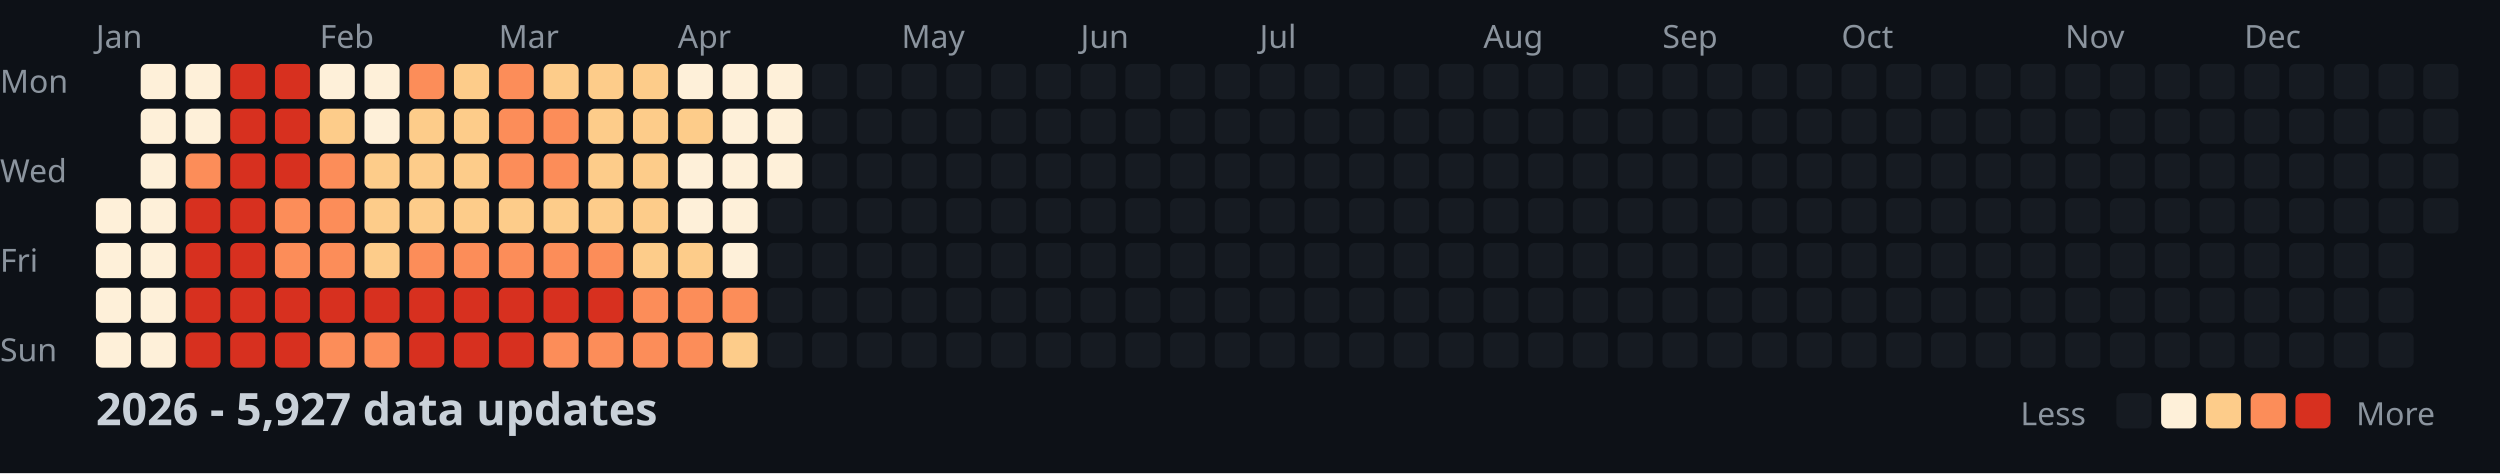
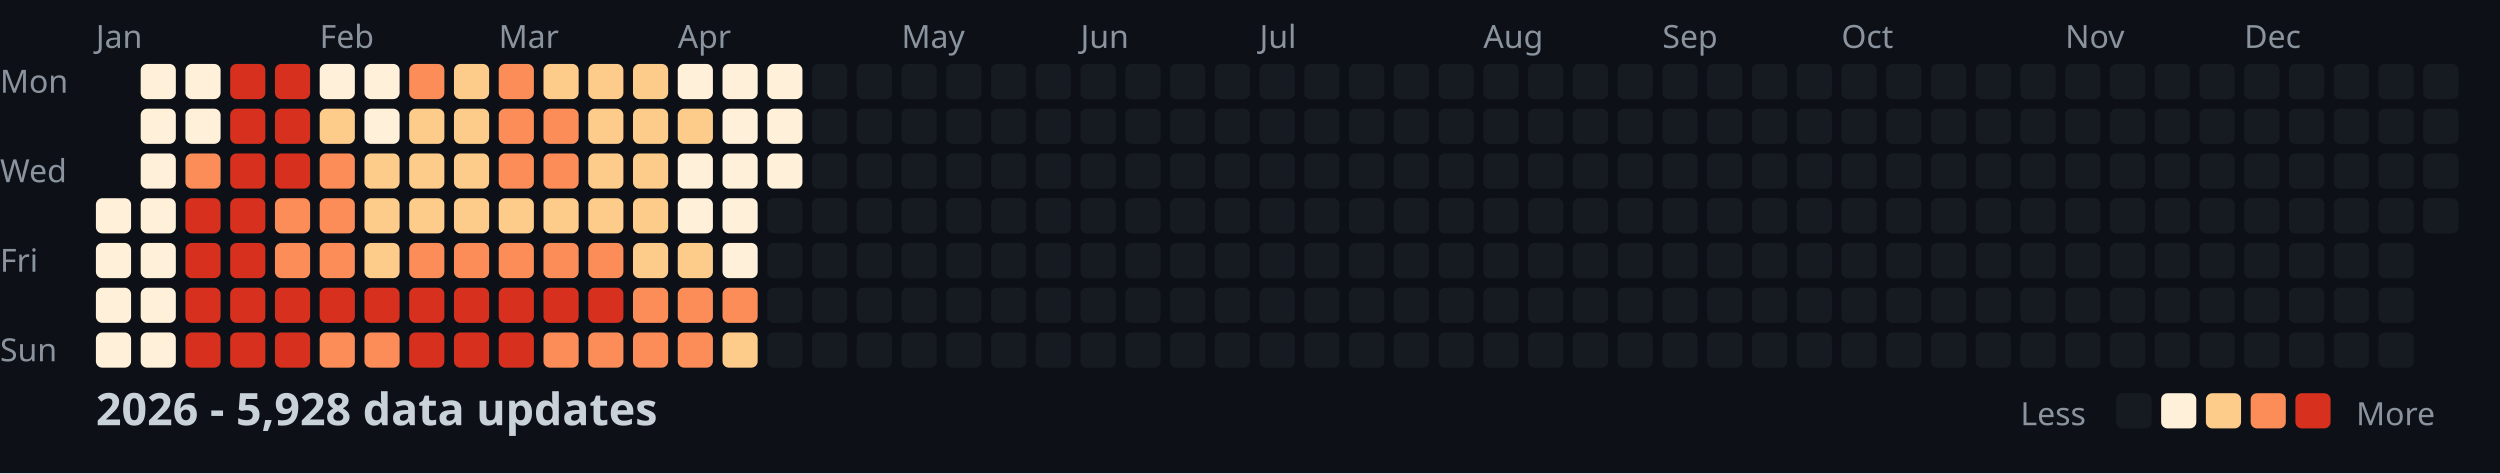
<svg xmlns="http://www.w3.org/2000/svg" width="782" height="148">
  <style>
    .month { font: 10px sans-serif; fill: #8b949e; }
    .day { font: 10px sans-serif; fill: #8b949e; }
    .title { font: bold 14px sans-serif; fill: #c9d1d9; }
    .legend { font: 10px sans-serif; fill: #8b949e; }
  </style>
  <rect width="100%" height="100%" fill="#0d1117" />
  <text x="0" y="29" class="day">Mon</text>
  <text x="0" y="57" class="day">Wed</text>
  <text x="0" y="85" class="day">Fri</text>
  <text x="0" y="113" class="day">Sun</text>
  <text x="30" y="15" class="month">Jan</text>
  <text x="100" y="15" class="month">Feb</text>
  <text x="156" y="15" class="month">Mar</text>
  <text x="212" y="15" class="month">Apr</text>
  <text x="282" y="15" class="month">May</text>
  <text x="338" y="15" class="month">Jun</text>
  <text x="394" y="15" class="month">Jul</text>
  <text x="464" y="15" class="month">Aug</text>
  <text x="520" y="15" class="month">Sep</text>
  <text x="576" y="15" class="month">Oct</text>
  <text x="646" y="15" class="month">Nov</text>
  <text x="702" y="15" class="month">Dec</text>
  <rect x="30" y="62" width="11" height="11" fill="#fef0d9" rx="2" />
  <rect x="30" y="76" width="11" height="11" fill="#fef0d9" rx="2" />
  <rect x="30" y="90" width="11" height="11" fill="#fef0d9" rx="2" />
  <rect x="30" y="104" width="11" height="11" fill="#fef0d9" rx="2" />
  <rect x="44" y="20" width="11" height="11" fill="#fef0d9" rx="2" />
  <rect x="44" y="34" width="11" height="11" fill="#fef0d9" rx="2" />
  <rect x="44" y="48" width="11" height="11" fill="#fef0d9" rx="2" />
  <rect x="44" y="62" width="11" height="11" fill="#fef0d9" rx="2" />
  <rect x="44" y="76" width="11" height="11" fill="#fef0d9" rx="2" />
  <rect x="44" y="90" width="11" height="11" fill="#fef0d9" rx="2" />
  <rect x="44" y="104" width="11" height="11" fill="#fef0d9" rx="2" />
  <rect x="58" y="20" width="11" height="11" fill="#fef0d9" rx="2" />
  <rect x="58" y="34" width="11" height="11" fill="#fef0d9" rx="2" />
  <rect x="58" y="48" width="11" height="11" fill="#fc8d59" rx="2" />
  <rect x="58" y="62" width="11" height="11" fill="#d7301f" rx="2" />
  <rect x="58" y="76" width="11" height="11" fill="#d7301f" rx="2" />
  <rect x="58" y="90" width="11" height="11" fill="#d7301f" rx="2" />
  <rect x="58" y="104" width="11" height="11" fill="#d7301f" rx="2" />
  <rect x="72" y="20" width="11" height="11" fill="#d7301f" rx="2" />
  <rect x="72" y="34" width="11" height="11" fill="#d7301f" rx="2" />
  <rect x="72" y="48" width="11" height="11" fill="#d7301f" rx="2" />
  <rect x="72" y="62" width="11" height="11" fill="#d7301f" rx="2" />
  <rect x="72" y="76" width="11" height="11" fill="#d7301f" rx="2" />
  <rect x="72" y="90" width="11" height="11" fill="#d7301f" rx="2" />
  <rect x="72" y="104" width="11" height="11" fill="#d7301f" rx="2" />
  <rect x="86" y="20" width="11" height="11" fill="#d7301f" rx="2" />
  <rect x="86" y="34" width="11" height="11" fill="#d7301f" rx="2" />
  <rect x="86" y="48" width="11" height="11" fill="#d7301f" rx="2" />
  <rect x="86" y="62" width="11" height="11" fill="#fc8d59" rx="2" />
  <rect x="86" y="76" width="11" height="11" fill="#fc8d59" rx="2" />
  <rect x="86" y="90" width="11" height="11" fill="#d7301f" rx="2" />
  <rect x="86" y="104" width="11" height="11" fill="#d7301f" rx="2" />
  <rect x="100" y="20" width="11" height="11" fill="#fef0d9" rx="2" />
  <rect x="100" y="34" width="11" height="11" fill="#fdcc8a" rx="2" />
  <rect x="100" y="48" width="11" height="11" fill="#fc8d59" rx="2" />
  <rect x="100" y="62" width="11" height="11" fill="#fc8d59" rx="2" />
  <rect x="100" y="76" width="11" height="11" fill="#fc8d59" rx="2" />
  <rect x="100" y="90" width="11" height="11" fill="#d7301f" rx="2" />
  <rect x="100" y="104" width="11" height="11" fill="#fc8d59" rx="2" />
  <rect x="114" y="20" width="11" height="11" fill="#fef0d9" rx="2" />
  <rect x="114" y="34" width="11" height="11" fill="#fef0d9" rx="2" />
  <rect x="114" y="48" width="11" height="11" fill="#fdcc8a" rx="2" />
  <rect x="114" y="62" width="11" height="11" fill="#fdcc8a" rx="2" />
  <rect x="114" y="76" width="11" height="11" fill="#fdcc8a" rx="2" />
  <rect x="114" y="90" width="11" height="11" fill="#d7301f" rx="2" />
  <rect x="114" y="104" width="11" height="11" fill="#fc8d59" rx="2" />
  <rect x="128" y="20" width="11" height="11" fill="#fc8d59" rx="2" />
  <rect x="128" y="34" width="11" height="11" fill="#fdcc8a" rx="2" />
  <rect x="128" y="48" width="11" height="11" fill="#fdcc8a" rx="2" />
  <rect x="128" y="62" width="11" height="11" fill="#fdcc8a" rx="2" />
  <rect x="128" y="76" width="11" height="11" fill="#fc8d59" rx="2" />
  <rect x="128" y="90" width="11" height="11" fill="#d7301f" rx="2" />
  <rect x="128" y="104" width="11" height="11" fill="#d7301f" rx="2" />
  <rect x="142" y="20" width="11" height="11" fill="#fdcc8a" rx="2" />
  <rect x="142" y="34" width="11" height="11" fill="#fdcc8a" rx="2" />
  <rect x="142" y="48" width="11" height="11" fill="#fdcc8a" rx="2" />
  <rect x="142" y="62" width="11" height="11" fill="#fdcc8a" rx="2" />
  <rect x="142" y="76" width="11" height="11" fill="#fc8d59" rx="2" />
  <rect x="142" y="90" width="11" height="11" fill="#d7301f" rx="2" />
  <rect x="142" y="104" width="11" height="11" fill="#d7301f" rx="2" />
  <rect x="156" y="20" width="11" height="11" fill="#fc8d59" rx="2" />
  <rect x="156" y="34" width="11" height="11" fill="#fc8d59" rx="2" />
  <rect x="156" y="48" width="11" height="11" fill="#fc8d59" rx="2" />
  <rect x="156" y="62" width="11" height="11" fill="#fdcc8a" rx="2" />
  <rect x="156" y="76" width="11" height="11" fill="#fc8d59" rx="2" />
  <rect x="156" y="90" width="11" height="11" fill="#d7301f" rx="2" />
  <rect x="156" y="104" width="11" height="11" fill="#d7301f" rx="2" />
  <rect x="170" y="20" width="11" height="11" fill="#fdcc8a" rx="2" />
  <rect x="170" y="34" width="11" height="11" fill="#fc8d59" rx="2" />
  <rect x="170" y="48" width="11" height="11" fill="#fc8d59" rx="2" />
  <rect x="170" y="62" width="11" height="11" fill="#fdcc8a" rx="2" />
  <rect x="170" y="76" width="11" height="11" fill="#fc8d59" rx="2" />
  <rect x="170" y="90" width="11" height="11" fill="#d7301f" rx="2" />
  <rect x="170" y="104" width="11" height="11" fill="#fc8d59" rx="2" />
  <rect x="184" y="20" width="11" height="11" fill="#fdcc8a" rx="2" />
  <rect x="184" y="34" width="11" height="11" fill="#fdcc8a" rx="2" />
  <rect x="184" y="48" width="11" height="11" fill="#fdcc8a" rx="2" />
  <rect x="184" y="62" width="11" height="11" fill="#fdcc8a" rx="2" />
  <rect x="184" y="76" width="11" height="11" fill="#fc8d59" rx="2" />
  <rect x="184" y="90" width="11" height="11" fill="#d7301f" rx="2" />
  <rect x="184" y="104" width="11" height="11" fill="#fc8d59" rx="2" />
  <rect x="198" y="20" width="11" height="11" fill="#fdcc8a" rx="2" />
  <rect x="198" y="34" width="11" height="11" fill="#fdcc8a" rx="2" />
  <rect x="198" y="48" width="11" height="11" fill="#fdcc8a" rx="2" />
  <rect x="198" y="62" width="11" height="11" fill="#fdcc8a" rx="2" />
  <rect x="198" y="76" width="11" height="11" fill="#fdcc8a" rx="2" />
  <rect x="198" y="90" width="11" height="11" fill="#fc8d59" rx="2" />
  <rect x="198" y="104" width="11" height="11" fill="#fc8d59" rx="2" />
  <rect x="212" y="20" width="11" height="11" fill="#fef0d9" rx="2" />
  <rect x="212" y="34" width="11" height="11" fill="#fdcc8a" rx="2" />
  <rect x="212" y="48" width="11" height="11" fill="#fef0d9" rx="2" />
  <rect x="212" y="62" width="11" height="11" fill="#fef0d9" rx="2" />
  <rect x="212" y="76" width="11" height="11" fill="#fdcc8a" rx="2" />
  <rect x="212" y="90" width="11" height="11" fill="#fc8d59" rx="2" />
  <rect x="212" y="104" width="11" height="11" fill="#fc8d59" rx="2" />
  <rect x="226" y="20" width="11" height="11" fill="#fef0d9" rx="2" />
  <rect x="226" y="34" width="11" height="11" fill="#fef0d9" rx="2" />
  <rect x="226" y="48" width="11" height="11" fill="#fef0d9" rx="2" />
  <rect x="226" y="62" width="11" height="11" fill="#fef0d9" rx="2" />
  <rect x="226" y="76" width="11" height="11" fill="#fef0d9" rx="2" />
  <rect x="226" y="90" width="11" height="11" fill="#fc8d59" rx="2" />
  <rect x="226" y="104" width="11" height="11" fill="#fdcc8a" rx="2" />
  <rect x="240" y="20" width="11" height="11" fill="#fef0d9" rx="2" />
  <rect x="240" y="34" width="11" height="11" fill="#fef0d9" rx="2" />
  <rect x="240" y="48" width="11" height="11" fill="#fef0d9" rx="2" />
  <rect x="240" y="62" width="11" height="11" fill="#161b22" rx="2" />
  <rect x="240" y="76" width="11" height="11" fill="#161b22" rx="2" />
  <rect x="240" y="90" width="11" height="11" fill="#161b22" rx="2" />
  <rect x="240" y="104" width="11" height="11" fill="#161b22" rx="2" />
  <rect x="254" y="20" width="11" height="11" fill="#161b22" rx="2" />
  <rect x="254" y="34" width="11" height="11" fill="#161b22" rx="2" />
  <rect x="254" y="48" width="11" height="11" fill="#161b22" rx="2" />
  <rect x="254" y="62" width="11" height="11" fill="#161b22" rx="2" />
  <rect x="254" y="76" width="11" height="11" fill="#161b22" rx="2" />
  <rect x="254" y="90" width="11" height="11" fill="#161b22" rx="2" />
  <rect x="254" y="104" width="11" height="11" fill="#161b22" rx="2" />
  <rect x="268" y="20" width="11" height="11" fill="#161b22" rx="2" />
  <rect x="268" y="34" width="11" height="11" fill="#161b22" rx="2" />
  <rect x="268" y="48" width="11" height="11" fill="#161b22" rx="2" />
  <rect x="268" y="62" width="11" height="11" fill="#161b22" rx="2" />
  <rect x="268" y="76" width="11" height="11" fill="#161b22" rx="2" />
  <rect x="268" y="90" width="11" height="11" fill="#161b22" rx="2" />
  <rect x="268" y="104" width="11" height="11" fill="#161b22" rx="2" />
  <rect x="282" y="20" width="11" height="11" fill="#161b22" rx="2" />
  <rect x="282" y="34" width="11" height="11" fill="#161b22" rx="2" />
  <rect x="282" y="48" width="11" height="11" fill="#161b22" rx="2" />
  <rect x="282" y="62" width="11" height="11" fill="#161b22" rx="2" />
  <rect x="282" y="76" width="11" height="11" fill="#161b22" rx="2" />
  <rect x="282" y="90" width="11" height="11" fill="#161b22" rx="2" />
  <rect x="282" y="104" width="11" height="11" fill="#161b22" rx="2" />
  <rect x="296" y="20" width="11" height="11" fill="#161b22" rx="2" />
  <rect x="296" y="34" width="11" height="11" fill="#161b22" rx="2" />
  <rect x="296" y="48" width="11" height="11" fill="#161b22" rx="2" />
  <rect x="296" y="62" width="11" height="11" fill="#161b22" rx="2" />
  <rect x="296" y="76" width="11" height="11" fill="#161b22" rx="2" />
  <rect x="296" y="90" width="11" height="11" fill="#161b22" rx="2" />
  <rect x="296" y="104" width="11" height="11" fill="#161b22" rx="2" />
  <rect x="310" y="20" width="11" height="11" fill="#161b22" rx="2" />
  <rect x="310" y="34" width="11" height="11" fill="#161b22" rx="2" />
  <rect x="310" y="48" width="11" height="11" fill="#161b22" rx="2" />
  <rect x="310" y="62" width="11" height="11" fill="#161b22" rx="2" />
  <rect x="310" y="76" width="11" height="11" fill="#161b22" rx="2" />
  <rect x="310" y="90" width="11" height="11" fill="#161b22" rx="2" />
  <rect x="310" y="104" width="11" height="11" fill="#161b22" rx="2" />
  <rect x="324" y="20" width="11" height="11" fill="#161b22" rx="2" />
  <rect x="324" y="34" width="11" height="11" fill="#161b22" rx="2" />
  <rect x="324" y="48" width="11" height="11" fill="#161b22" rx="2" />
  <rect x="324" y="62" width="11" height="11" fill="#161b22" rx="2" />
  <rect x="324" y="76" width="11" height="11" fill="#161b22" rx="2" />
  <rect x="324" y="90" width="11" height="11" fill="#161b22" rx="2" />
  <rect x="324" y="104" width="11" height="11" fill="#161b22" rx="2" />
  <rect x="338" y="20" width="11" height="11" fill="#161b22" rx="2" />
  <rect x="338" y="34" width="11" height="11" fill="#161b22" rx="2" />
  <rect x="338" y="48" width="11" height="11" fill="#161b22" rx="2" />
  <rect x="338" y="62" width="11" height="11" fill="#161b22" rx="2" />
  <rect x="338" y="76" width="11" height="11" fill="#161b22" rx="2" />
  <rect x="338" y="90" width="11" height="11" fill="#161b22" rx="2" />
  <rect x="338" y="104" width="11" height="11" fill="#161b22" rx="2" />
  <rect x="352" y="20" width="11" height="11" fill="#161b22" rx="2" />
  <rect x="352" y="34" width="11" height="11" fill="#161b22" rx="2" />
  <rect x="352" y="48" width="11" height="11" fill="#161b22" rx="2" />
  <rect x="352" y="62" width="11" height="11" fill="#161b22" rx="2" />
  <rect x="352" y="76" width="11" height="11" fill="#161b22" rx="2" />
  <rect x="352" y="90" width="11" height="11" fill="#161b22" rx="2" />
  <rect x="352" y="104" width="11" height="11" fill="#161b22" rx="2" />
  <rect x="366" y="20" width="11" height="11" fill="#161b22" rx="2" />
  <rect x="366" y="34" width="11" height="11" fill="#161b22" rx="2" />
  <rect x="366" y="48" width="11" height="11" fill="#161b22" rx="2" />
  <rect x="366" y="62" width="11" height="11" fill="#161b22" rx="2" />
  <rect x="366" y="76" width="11" height="11" fill="#161b22" rx="2" />
  <rect x="366" y="90" width="11" height="11" fill="#161b22" rx="2" />
  <rect x="366" y="104" width="11" height="11" fill="#161b22" rx="2" />
  <rect x="380" y="20" width="11" height="11" fill="#161b22" rx="2" />
  <rect x="380" y="34" width="11" height="11" fill="#161b22" rx="2" />
  <rect x="380" y="48" width="11" height="11" fill="#161b22" rx="2" />
  <rect x="380" y="62" width="11" height="11" fill="#161b22" rx="2" />
  <rect x="380" y="76" width="11" height="11" fill="#161b22" rx="2" />
  <rect x="380" y="90" width="11" height="11" fill="#161b22" rx="2" />
  <rect x="380" y="104" width="11" height="11" fill="#161b22" rx="2" />
  <rect x="394" y="20" width="11" height="11" fill="#161b22" rx="2" />
  <rect x="394" y="34" width="11" height="11" fill="#161b22" rx="2" />
  <rect x="394" y="48" width="11" height="11" fill="#161b22" rx="2" />
  <rect x="394" y="62" width="11" height="11" fill="#161b22" rx="2" />
  <rect x="394" y="76" width="11" height="11" fill="#161b22" rx="2" />
  <rect x="394" y="90" width="11" height="11" fill="#161b22" rx="2" />
  <rect x="394" y="104" width="11" height="11" fill="#161b22" rx="2" />
  <rect x="408" y="20" width="11" height="11" fill="#161b22" rx="2" />
  <rect x="408" y="34" width="11" height="11" fill="#161b22" rx="2" />
  <rect x="408" y="48" width="11" height="11" fill="#161b22" rx="2" />
  <rect x="408" y="62" width="11" height="11" fill="#161b22" rx="2" />
  <rect x="408" y="76" width="11" height="11" fill="#161b22" rx="2" />
  <rect x="408" y="90" width="11" height="11" fill="#161b22" rx="2" />
  <rect x="408" y="104" width="11" height="11" fill="#161b22" rx="2" />
  <rect x="422" y="20" width="11" height="11" fill="#161b22" rx="2" />
  <rect x="422" y="34" width="11" height="11" fill="#161b22" rx="2" />
  <rect x="422" y="48" width="11" height="11" fill="#161b22" rx="2" />
  <rect x="422" y="62" width="11" height="11" fill="#161b22" rx="2" />
  <rect x="422" y="76" width="11" height="11" fill="#161b22" rx="2" />
  <rect x="422" y="90" width="11" height="11" fill="#161b22" rx="2" />
  <rect x="422" y="104" width="11" height="11" fill="#161b22" rx="2" />
  <rect x="436" y="20" width="11" height="11" fill="#161b22" rx="2" />
  <rect x="436" y="34" width="11" height="11" fill="#161b22" rx="2" />
  <rect x="436" y="48" width="11" height="11" fill="#161b22" rx="2" />
  <rect x="436" y="62" width="11" height="11" fill="#161b22" rx="2" />
  <rect x="436" y="76" width="11" height="11" fill="#161b22" rx="2" />
  <rect x="436" y="90" width="11" height="11" fill="#161b22" rx="2" />
  <rect x="436" y="104" width="11" height="11" fill="#161b22" rx="2" />
  <rect x="450" y="20" width="11" height="11" fill="#161b22" rx="2" />
  <rect x="450" y="34" width="11" height="11" fill="#161b22" rx="2" />
  <rect x="450" y="48" width="11" height="11" fill="#161b22" rx="2" />
  <rect x="450" y="62" width="11" height="11" fill="#161b22" rx="2" />
  <rect x="450" y="76" width="11" height="11" fill="#161b22" rx="2" />
  <rect x="450" y="90" width="11" height="11" fill="#161b22" rx="2" />
  <rect x="450" y="104" width="11" height="11" fill="#161b22" rx="2" />
  <rect x="464" y="20" width="11" height="11" fill="#161b22" rx="2" />
  <rect x="464" y="34" width="11" height="11" fill="#161b22" rx="2" />
  <rect x="464" y="48" width="11" height="11" fill="#161b22" rx="2" />
  <rect x="464" y="62" width="11" height="11" fill="#161b22" rx="2" />
  <rect x="464" y="76" width="11" height="11" fill="#161b22" rx="2" />
  <rect x="464" y="90" width="11" height="11" fill="#161b22" rx="2" />
  <rect x="464" y="104" width="11" height="11" fill="#161b22" rx="2" />
  <rect x="478" y="20" width="11" height="11" fill="#161b22" rx="2" />
  <rect x="478" y="34" width="11" height="11" fill="#161b22" rx="2" />
  <rect x="478" y="48" width="11" height="11" fill="#161b22" rx="2" />
  <rect x="478" y="62" width="11" height="11" fill="#161b22" rx="2" />
  <rect x="478" y="76" width="11" height="11" fill="#161b22" rx="2" />
  <rect x="478" y="90" width="11" height="11" fill="#161b22" rx="2" />
  <rect x="478" y="104" width="11" height="11" fill="#161b22" rx="2" />
  <rect x="492" y="20" width="11" height="11" fill="#161b22" rx="2" />
  <rect x="492" y="34" width="11" height="11" fill="#161b22" rx="2" />
  <rect x="492" y="48" width="11" height="11" fill="#161b22" rx="2" />
  <rect x="492" y="62" width="11" height="11" fill="#161b22" rx="2" />
  <rect x="492" y="76" width="11" height="11" fill="#161b22" rx="2" />
  <rect x="492" y="90" width="11" height="11" fill="#161b22" rx="2" />
  <rect x="492" y="104" width="11" height="11" fill="#161b22" rx="2" />
  <rect x="506" y="20" width="11" height="11" fill="#161b22" rx="2" />
  <rect x="506" y="34" width="11" height="11" fill="#161b22" rx="2" />
  <rect x="506" y="48" width="11" height="11" fill="#161b22" rx="2" />
  <rect x="506" y="62" width="11" height="11" fill="#161b22" rx="2" />
  <rect x="506" y="76" width="11" height="11" fill="#161b22" rx="2" />
  <rect x="506" y="90" width="11" height="11" fill="#161b22" rx="2" />
  <rect x="506" y="104" width="11" height="11" fill="#161b22" rx="2" />
  <rect x="520" y="20" width="11" height="11" fill="#161b22" rx="2" />
  <rect x="520" y="34" width="11" height="11" fill="#161b22" rx="2" />
  <rect x="520" y="48" width="11" height="11" fill="#161b22" rx="2" />
  <rect x="520" y="62" width="11" height="11" fill="#161b22" rx="2" />
  <rect x="520" y="76" width="11" height="11" fill="#161b22" rx="2" />
  <rect x="520" y="90" width="11" height="11" fill="#161b22" rx="2" />
  <rect x="520" y="104" width="11" height="11" fill="#161b22" rx="2" />
  <rect x="534" y="20" width="11" height="11" fill="#161b22" rx="2" />
  <rect x="534" y="34" width="11" height="11" fill="#161b22" rx="2" />
  <rect x="534" y="48" width="11" height="11" fill="#161b22" rx="2" />
  <rect x="534" y="62" width="11" height="11" fill="#161b22" rx="2" />
  <rect x="534" y="76" width="11" height="11" fill="#161b22" rx="2" />
  <rect x="534" y="90" width="11" height="11" fill="#161b22" rx="2" />
  <rect x="534" y="104" width="11" height="11" fill="#161b22" rx="2" />
  <rect x="548" y="20" width="11" height="11" fill="#161b22" rx="2" />
  <rect x="548" y="34" width="11" height="11" fill="#161b22" rx="2" />
  <rect x="548" y="48" width="11" height="11" fill="#161b22" rx="2" />
  <rect x="548" y="62" width="11" height="11" fill="#161b22" rx="2" />
  <rect x="548" y="76" width="11" height="11" fill="#161b22" rx="2" />
  <rect x="548" y="90" width="11" height="11" fill="#161b22" rx="2" />
  <rect x="548" y="104" width="11" height="11" fill="#161b22" rx="2" />
  <rect x="562" y="20" width="11" height="11" fill="#161b22" rx="2" />
  <rect x="562" y="34" width="11" height="11" fill="#161b22" rx="2" />
  <rect x="562" y="48" width="11" height="11" fill="#161b22" rx="2" />
  <rect x="562" y="62" width="11" height="11" fill="#161b22" rx="2" />
  <rect x="562" y="76" width="11" height="11" fill="#161b22" rx="2" />
  <rect x="562" y="90" width="11" height="11" fill="#161b22" rx="2" />
  <rect x="562" y="104" width="11" height="11" fill="#161b22" rx="2" />
  <rect x="576" y="20" width="11" height="11" fill="#161b22" rx="2" />
  <rect x="576" y="34" width="11" height="11" fill="#161b22" rx="2" />
  <rect x="576" y="48" width="11" height="11" fill="#161b22" rx="2" />
  <rect x="576" y="62" width="11" height="11" fill="#161b22" rx="2" />
  <rect x="576" y="76" width="11" height="11" fill="#161b22" rx="2" />
  <rect x="576" y="90" width="11" height="11" fill="#161b22" rx="2" />
  <rect x="576" y="104" width="11" height="11" fill="#161b22" rx="2" />
  <rect x="590" y="20" width="11" height="11" fill="#161b22" rx="2" />
  <rect x="590" y="34" width="11" height="11" fill="#161b22" rx="2" />
  <rect x="590" y="48" width="11" height="11" fill="#161b22" rx="2" />
  <rect x="590" y="62" width="11" height="11" fill="#161b22" rx="2" />
  <rect x="590" y="76" width="11" height="11" fill="#161b22" rx="2" />
  <rect x="590" y="90" width="11" height="11" fill="#161b22" rx="2" />
  <rect x="590" y="104" width="11" height="11" fill="#161b22" rx="2" />
  <rect x="604" y="20" width="11" height="11" fill="#161b22" rx="2" />
  <rect x="604" y="34" width="11" height="11" fill="#161b22" rx="2" />
  <rect x="604" y="48" width="11" height="11" fill="#161b22" rx="2" />
  <rect x="604" y="62" width="11" height="11" fill="#161b22" rx="2" />
  <rect x="604" y="76" width="11" height="11" fill="#161b22" rx="2" />
  <rect x="604" y="90" width="11" height="11" fill="#161b22" rx="2" />
  <rect x="604" y="104" width="11" height="11" fill="#161b22" rx="2" />
  <rect x="618" y="20" width="11" height="11" fill="#161b22" rx="2" />
  <rect x="618" y="34" width="11" height="11" fill="#161b22" rx="2" />
  <rect x="618" y="48" width="11" height="11" fill="#161b22" rx="2" />
  <rect x="618" y="62" width="11" height="11" fill="#161b22" rx="2" />
  <rect x="618" y="76" width="11" height="11" fill="#161b22" rx="2" />
  <rect x="618" y="90" width="11" height="11" fill="#161b22" rx="2" />
  <rect x="618" y="104" width="11" height="11" fill="#161b22" rx="2" />
  <rect x="632" y="20" width="11" height="11" fill="#161b22" rx="2" />
  <rect x="632" y="34" width="11" height="11" fill="#161b22" rx="2" />
  <rect x="632" y="48" width="11" height="11" fill="#161b22" rx="2" />
  <rect x="632" y="62" width="11" height="11" fill="#161b22" rx="2" />
  <rect x="632" y="76" width="11" height="11" fill="#161b22" rx="2" />
  <rect x="632" y="90" width="11" height="11" fill="#161b22" rx="2" />
  <rect x="632" y="104" width="11" height="11" fill="#161b22" rx="2" />
  <rect x="646" y="20" width="11" height="11" fill="#161b22" rx="2" />
  <rect x="646" y="34" width="11" height="11" fill="#161b22" rx="2" />
  <rect x="646" y="48" width="11" height="11" fill="#161b22" rx="2" />
  <rect x="646" y="62" width="11" height="11" fill="#161b22" rx="2" />
  <rect x="646" y="76" width="11" height="11" fill="#161b22" rx="2" />
  <rect x="646" y="90" width="11" height="11" fill="#161b22" rx="2" />
  <rect x="646" y="104" width="11" height="11" fill="#161b22" rx="2" />
  <rect x="660" y="20" width="11" height="11" fill="#161b22" rx="2" />
  <rect x="660" y="34" width="11" height="11" fill="#161b22" rx="2" />
  <rect x="660" y="48" width="11" height="11" fill="#161b22" rx="2" />
  <rect x="660" y="62" width="11" height="11" fill="#161b22" rx="2" />
  <rect x="660" y="76" width="11" height="11" fill="#161b22" rx="2" />
  <rect x="660" y="90" width="11" height="11" fill="#161b22" rx="2" />
  <rect x="660" y="104" width="11" height="11" fill="#161b22" rx="2" />
  <rect x="674" y="20" width="11" height="11" fill="#161b22" rx="2" />
  <rect x="674" y="34" width="11" height="11" fill="#161b22" rx="2" />
  <rect x="674" y="48" width="11" height="11" fill="#161b22" rx="2" />
  <rect x="674" y="62" width="11" height="11" fill="#161b22" rx="2" />
  <rect x="674" y="76" width="11" height="11" fill="#161b22" rx="2" />
  <rect x="674" y="90" width="11" height="11" fill="#161b22" rx="2" />
  <rect x="674" y="104" width="11" height="11" fill="#161b22" rx="2" />
  <rect x="688" y="20" width="11" height="11" fill="#161b22" rx="2" />
  <rect x="688" y="34" width="11" height="11" fill="#161b22" rx="2" />
  <rect x="688" y="48" width="11" height="11" fill="#161b22" rx="2" />
  <rect x="688" y="62" width="11" height="11" fill="#161b22" rx="2" />
  <rect x="688" y="76" width="11" height="11" fill="#161b22" rx="2" />
  <rect x="688" y="90" width="11" height="11" fill="#161b22" rx="2" />
  <rect x="688" y="104" width="11" height="11" fill="#161b22" rx="2" />
  <rect x="702" y="20" width="11" height="11" fill="#161b22" rx="2" />
  <rect x="702" y="34" width="11" height="11" fill="#161b22" rx="2" />
  <rect x="702" y="48" width="11" height="11" fill="#161b22" rx="2" />
  <rect x="702" y="62" width="11" height="11" fill="#161b22" rx="2" />
  <rect x="702" y="76" width="11" height="11" fill="#161b22" rx="2" />
  <rect x="702" y="90" width="11" height="11" fill="#161b22" rx="2" />
  <rect x="702" y="104" width="11" height="11" fill="#161b22" rx="2" />
  <rect x="716" y="20" width="11" height="11" fill="#161b22" rx="2" />
  <rect x="716" y="34" width="11" height="11" fill="#161b22" rx="2" />
  <rect x="716" y="48" width="11" height="11" fill="#161b22" rx="2" />
  <rect x="716" y="62" width="11" height="11" fill="#161b22" rx="2" />
  <rect x="716" y="76" width="11" height="11" fill="#161b22" rx="2" />
  <rect x="716" y="90" width="11" height="11" fill="#161b22" rx="2" />
  <rect x="716" y="104" width="11" height="11" fill="#161b22" rx="2" />
  <rect x="730" y="20" width="11" height="11" fill="#161b22" rx="2" />
  <rect x="730" y="34" width="11" height="11" fill="#161b22" rx="2" />
  <rect x="730" y="48" width="11" height="11" fill="#161b22" rx="2" />
  <rect x="730" y="62" width="11" height="11" fill="#161b22" rx="2" />
  <rect x="730" y="76" width="11" height="11" fill="#161b22" rx="2" />
  <rect x="730" y="90" width="11" height="11" fill="#161b22" rx="2" />
  <rect x="730" y="104" width="11" height="11" fill="#161b22" rx="2" />
  <rect x="744" y="20" width="11" height="11" fill="#161b22" rx="2" />
  <rect x="744" y="34" width="11" height="11" fill="#161b22" rx="2" />
  <rect x="744" y="48" width="11" height="11" fill="#161b22" rx="2" />
  <rect x="744" y="62" width="11" height="11" fill="#161b22" rx="2" />
  <rect x="744" y="76" width="11" height="11" fill="#161b22" rx="2" />
  <rect x="744" y="90" width="11" height="11" fill="#161b22" rx="2" />
  <rect x="744" y="104" width="11" height="11" fill="#161b22" rx="2" />
  <rect x="758" y="20" width="11" height="11" fill="#161b22" rx="2" />
  <rect x="758" y="34" width="11" height="11" fill="#161b22" rx="2" />
  <rect x="758" y="48" width="11" height="11" fill="#161b22" rx="2" />
  <rect x="758" y="62" width="11" height="11" fill="#161b22" rx="2" />
-   <text x="30" y="133" class="title">2026 - 5,927 data updates</text>
+   <text x="30" y="133" class="title">2026 - 5,928 data updates</text>
  <text x="632" y="133" class="legend">Less</text>
  <rect x="662" y="123" width="11" height="11" fill="#161b22" rx="2" />
  <rect x="676" y="123" width="11" height="11" fill="#fef0d9" rx="2" />
  <rect x="690" y="123" width="11" height="11" fill="#fdcc8a" rx="2" />
  <rect x="704" y="123" width="11" height="11" fill="#fc8d59" rx="2" />
  <rect x="718" y="123" width="11" height="11" fill="#d7301f" rx="2" />
  <text x="737" y="133" class="legend">More</text>
</svg>
